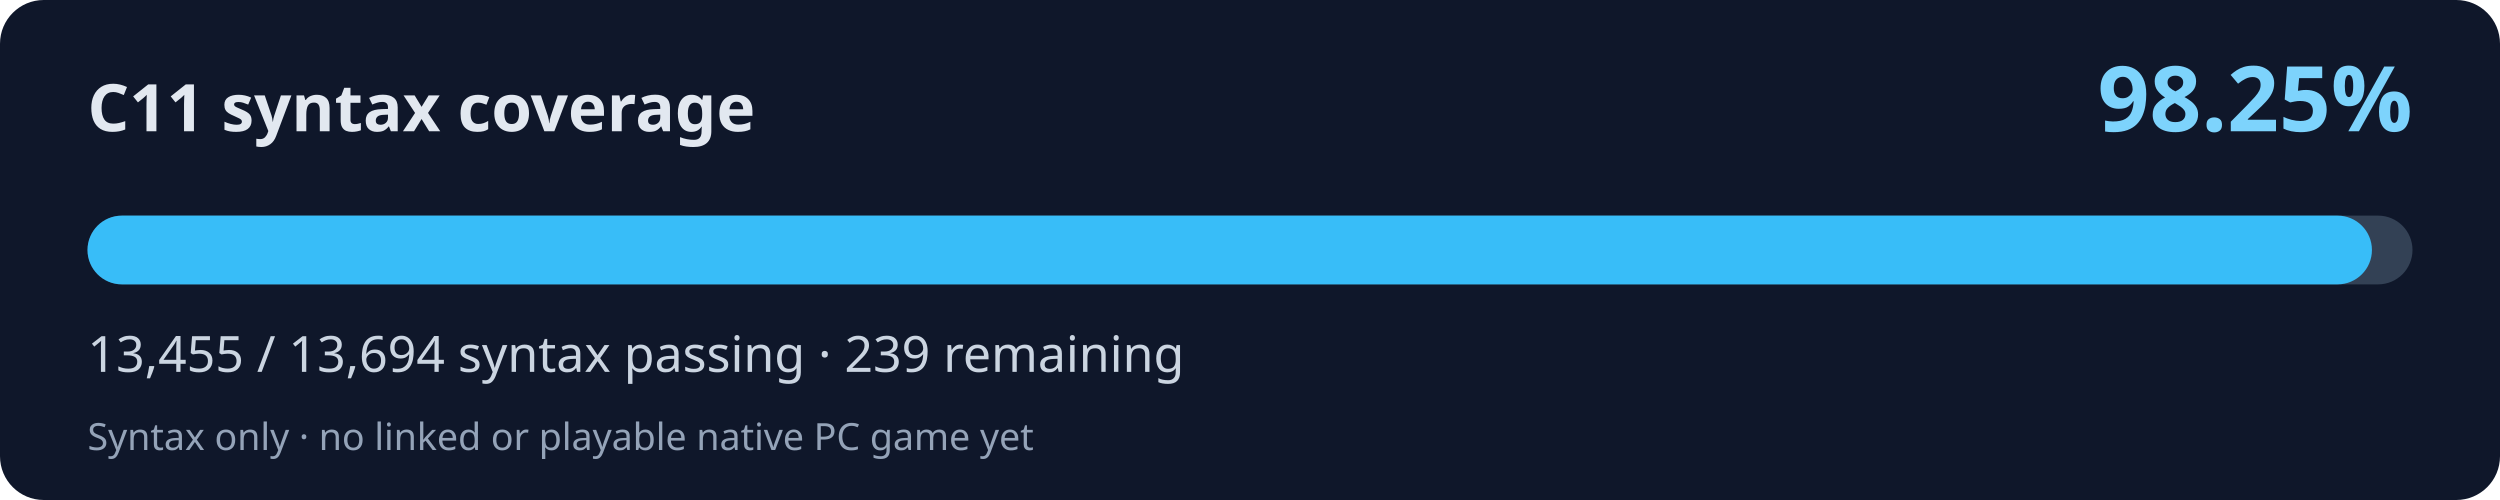
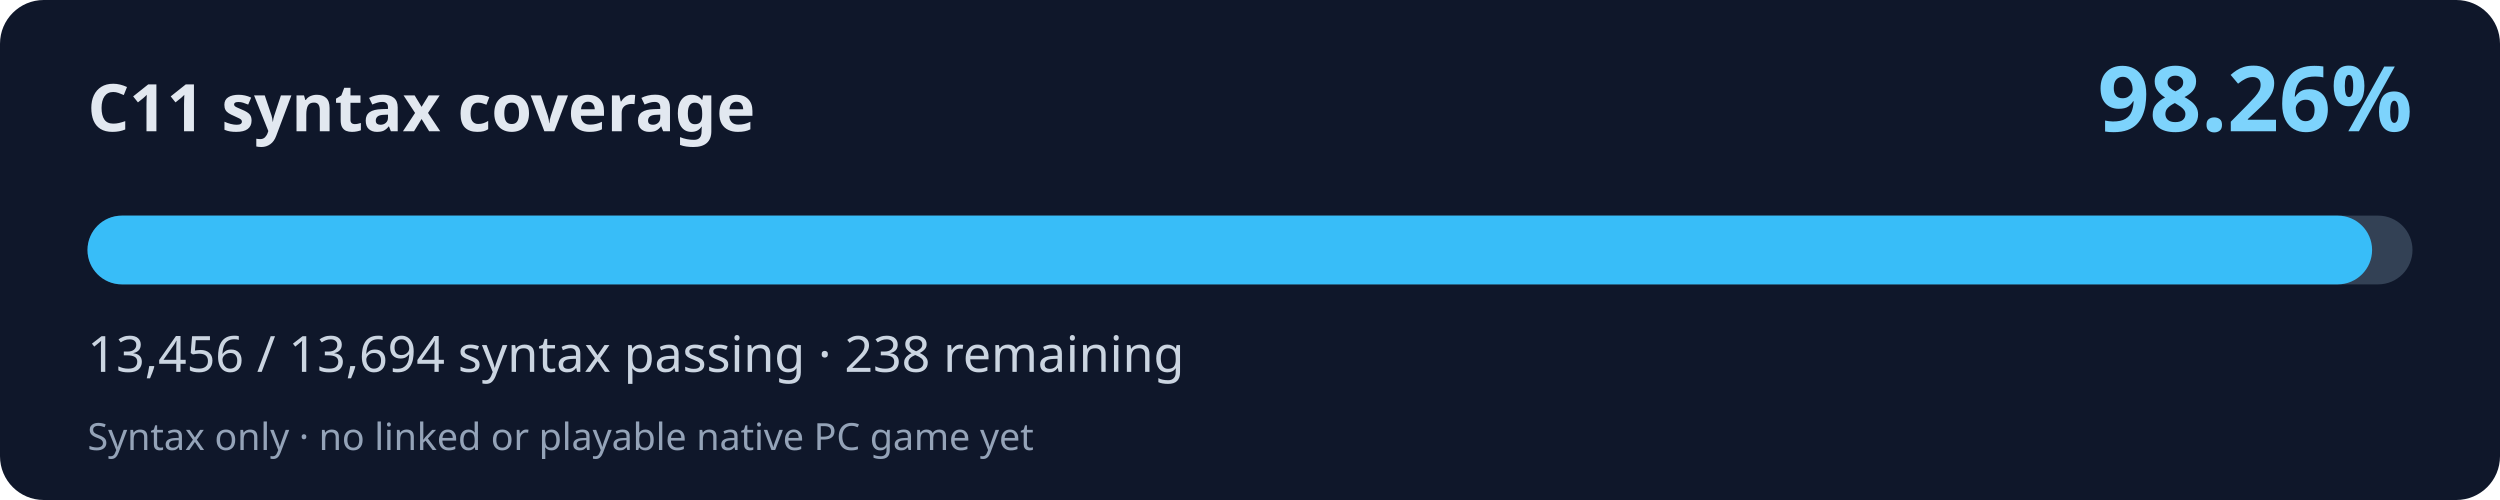
<svg xmlns="http://www.w3.org/2000/svg" width="800" height="160" viewBox="0 0 800 160" role="img" aria-labelledby="title desc">
  <rect width="800" height="160" rx="14" fill="#0f172a" />
  <text x="28" y="42" fill="#e2e8f0" font-family="system-ui,Segoe UI,sans-serif" font-weight="700" font-size="21">C11 syntax coverage</text>
-   <text x="772" y="42" fill="#7dd3fc" font-family="system-ui,Segoe UI,sans-serif" font-weight="700" font-size="29" text-anchor="end">98.25%</text>
+   <text x="772" y="42" fill="#7dd3fc" font-family="system-ui,Segoe UI,sans-serif" font-weight="700" font-size="29" text-anchor="end">98.26%</text>
  <rect x="28" y="69" width="744" height="22" rx="11" fill="#334155" />
-   <rect x="28" y="69" width="731.02" height="22" rx="11" fill="#38bdf8" />
-   <text x="28" y="119" fill="#cbd5e1" font-family="system-ui,Segoe UI,sans-serif" font-size="16">13,455 / 13,694 syntax passing · 239 remaining</text>
+   <rect x="28" y="69" width="731.07" height="22" rx="11" fill="#38bdf8" />
+   <text x="28" y="119" fill="#cbd5e1" font-family="system-ui,Segoe UI,sans-serif" font-size="16">13,456 / 13,694 syntax passing · 238 remaining</text>
  <text x="28" y="144" fill="#94a3b8" font-family="system-ui,Segoe UI,sans-serif" font-size="12">Syntax only · no linked or playable native PC game yet</text>
</svg>
